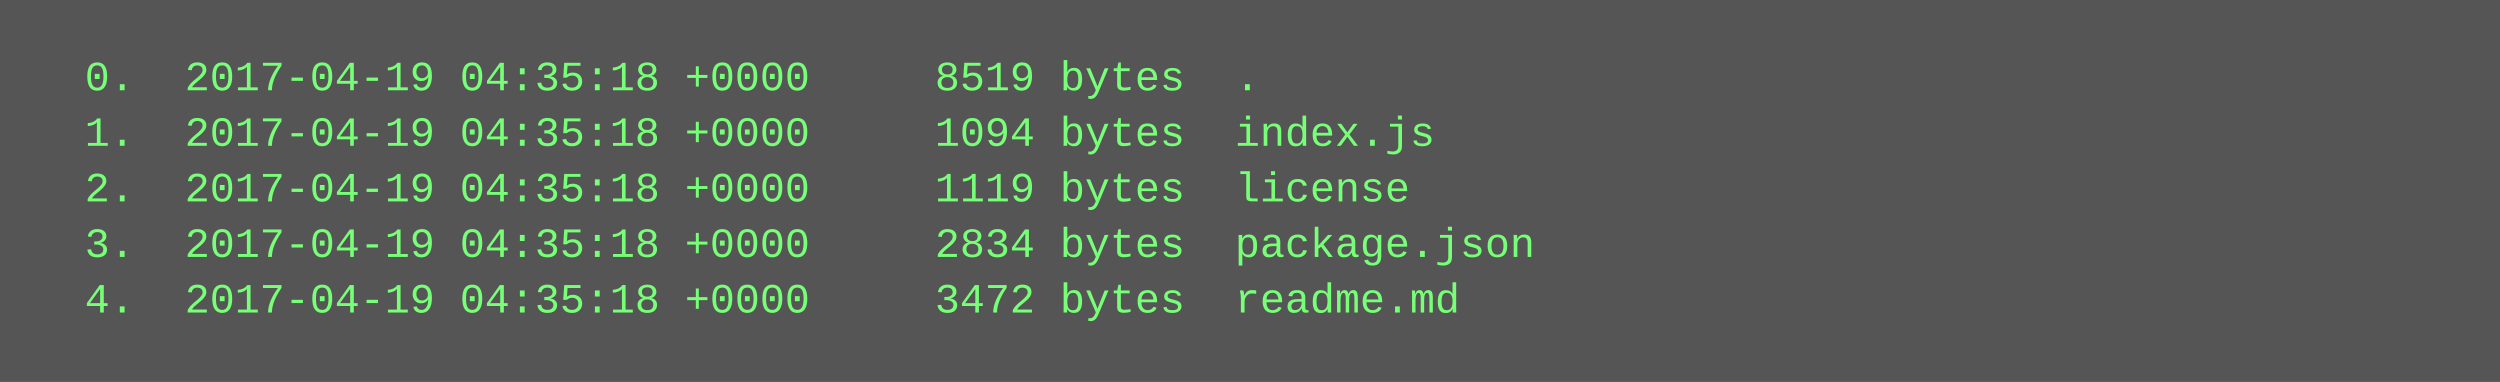
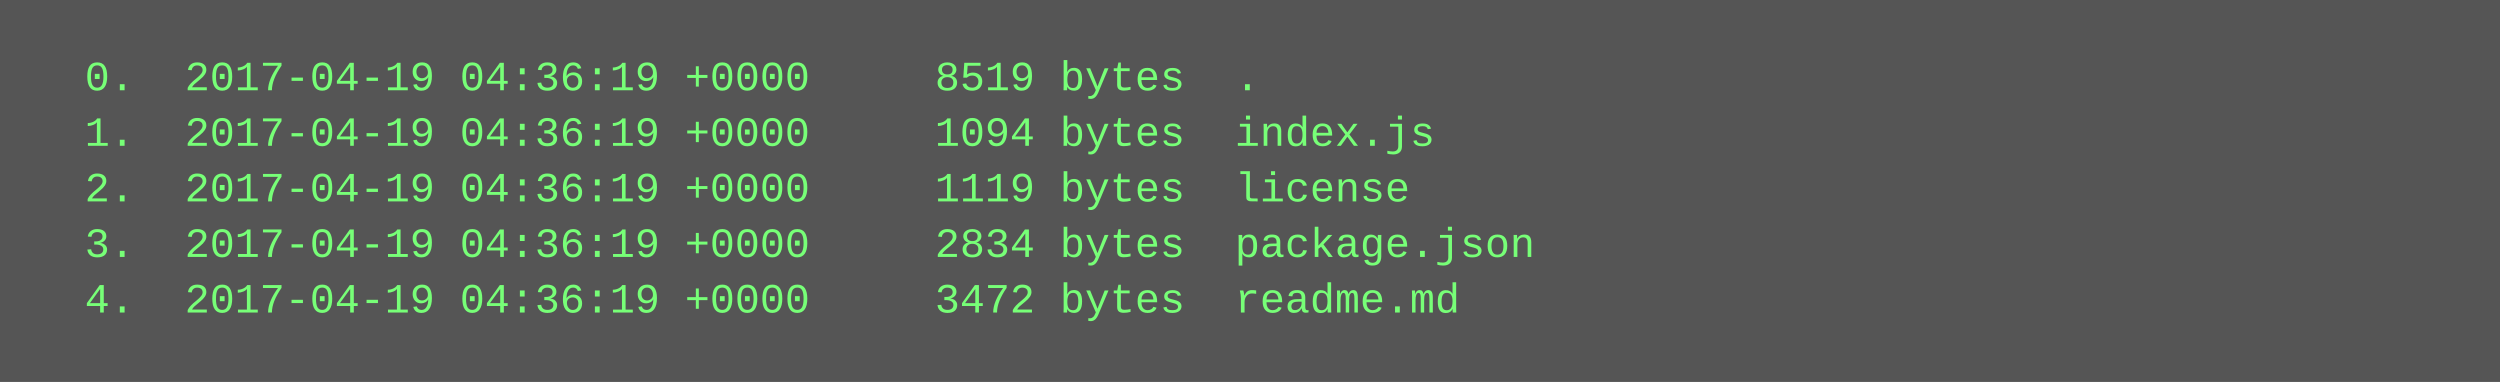
<svg xmlns="http://www.w3.org/2000/svg" height="110" width="720">
  <rect height="110" fill="#555" width="720" />
  <text fill="#7f7" font-family="Courier New" font-size="12" xml:space="preserve">
-     <tspan x="10" y="26">  0.  2017-04-19 04:35:18 +0000     8519 bytes  .</tspan>
-     <tspan x="10" y="42">  1.  2017-04-19 04:35:18 +0000     1094 bytes  index.js</tspan>
-     <tspan x="10" y="58">  2.  2017-04-19 04:35:18 +0000     1119 bytes  license</tspan>
-     <tspan x="10" y="74">  3.  2017-04-19 04:35:18 +0000     2834 bytes  package.json</tspan>
-     <tspan x="10" y="90">  4.  2017-04-19 04:35:18 +0000     3472 bytes  readme.md</tspan>
+     <tspan x="10" y="26">  0.  2017-04-19 04:36:19 +0000     8519 bytes  .</tspan>
+     <tspan x="10" y="42">  1.  2017-04-19 04:36:19 +0000     1094 bytes  index.js</tspan>
+     <tspan x="10" y="58">  2.  2017-04-19 04:36:19 +0000     1119 bytes  license</tspan>
+     <tspan x="10" y="74">  3.  2017-04-19 04:36:19 +0000     2834 bytes  package.json</tspan>
+     <tspan x="10" y="90">  4.  2017-04-19 04:36:19 +0000     3472 bytes  readme.md</tspan>
  </text>
</svg>
